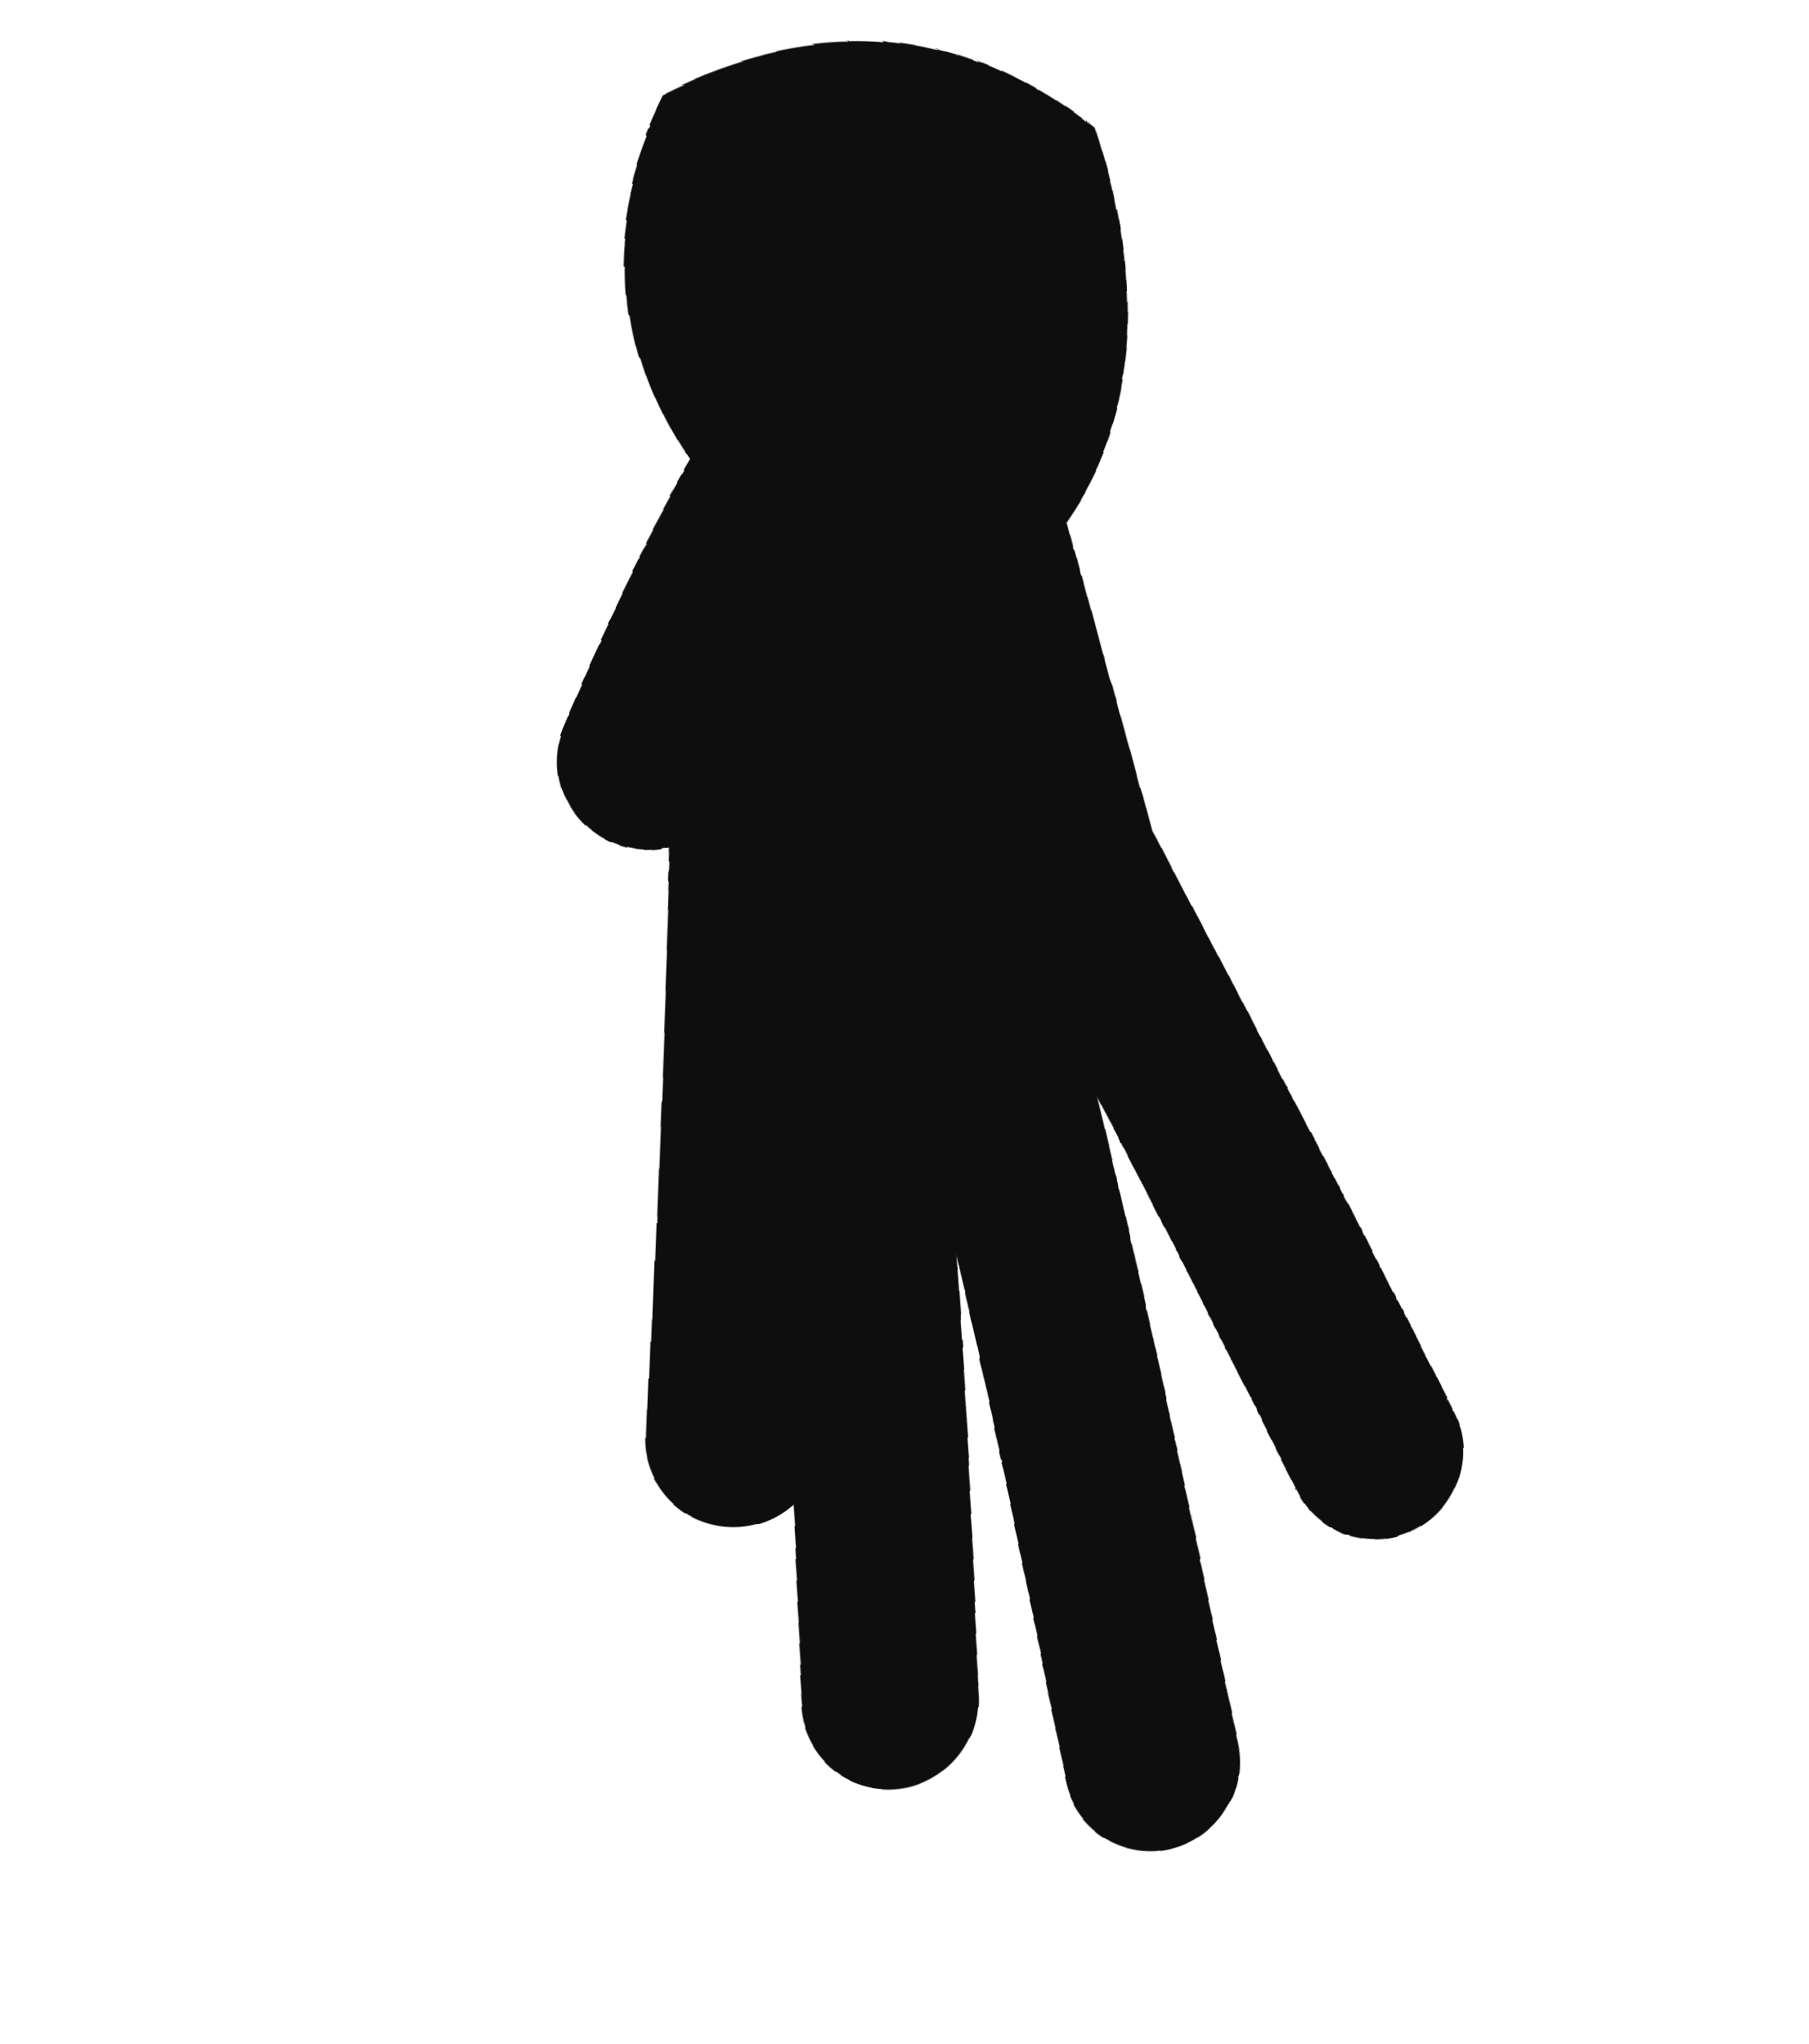
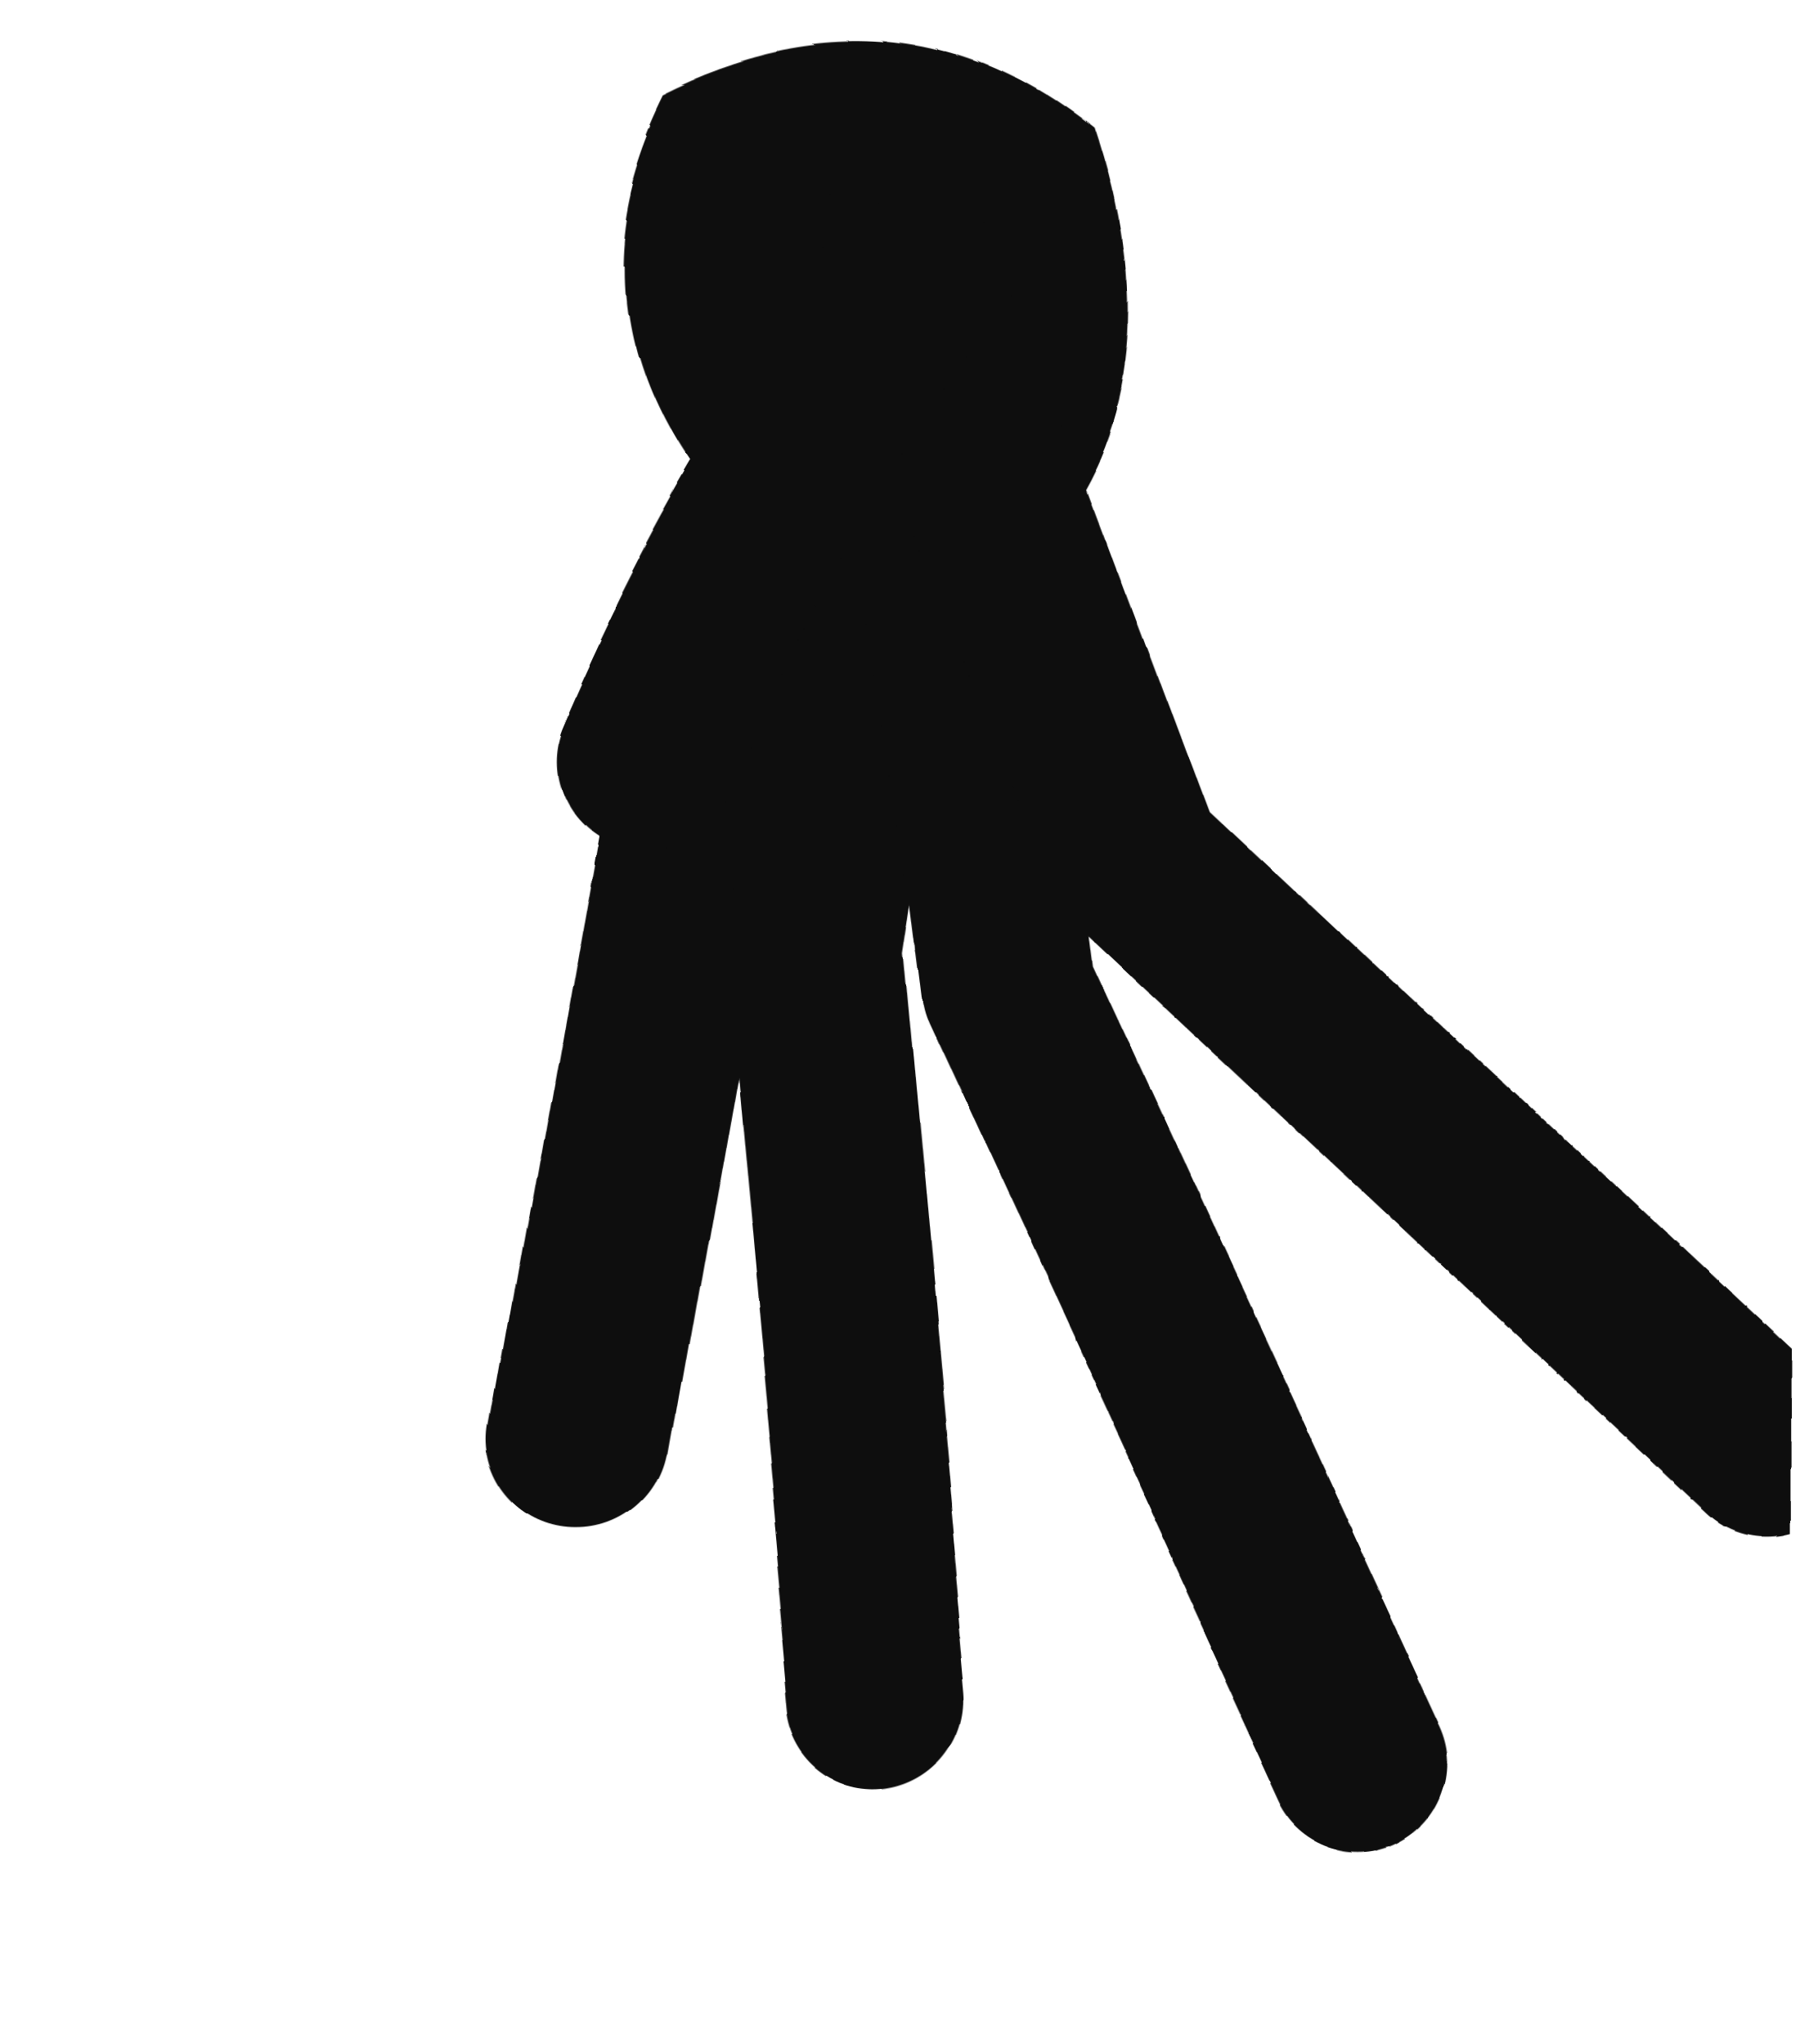
<svg xmlns="http://www.w3.org/2000/svg" viewBox="0 0 46 52" width="46" height="52">
  <defs>
    <filter id="ink" x="-30%" y="-30%" width="160%" height="160%">
      <feTurbulence type="fractalNoise" baseFrequency="0.03" numOctaves="1" seed="41" result="n" />
      <feDisplacementMap in="SourceGraphic" in2="n" scale="2.2" xChannelSelector="R" yChannelSelector="G" />
    </filter>
  </defs>
  <g filter="url(#ink)">
    <path d="M17 2 Q23 -1 28 3 Q30 9 27 13 L19 13 Q14 8 17 2 Z" fill="#0e0e0e" />
-     <path d="M23 6 L18.9 20.4 L18.3 36.9" fill="none" stroke="#0e0e0e" stroke-width="4.6" stroke-linecap="round" stroke-linejoin="round" />
-     <path d="M23 6 L21.1 23.9 L22.5 43.7" fill="none" stroke="#0e0e0e" stroke-width="4.6" stroke-linecap="round" stroke-linejoin="round" />
-     <path d="M23 6 L24.7 24.9 L29.4 45.3" fill="none" stroke="#0e0e0e" stroke-width="4.6" stroke-linecap="round" stroke-linejoin="round" />
-     <path d="M23 6 L27.1 21.5 L35.1 37.1" fill="none" stroke="#0e0e0e" stroke-width="4.6" stroke-linecap="round" stroke-linejoin="round" />
+     <path d="M23 6 L17.2 20.4 L14.3 36.9" fill="none" stroke="#0e0e0e" stroke-width="4.6" stroke-linecap="round" stroke-linejoin="round" />
+     <path d="M23 6 L20.3 23.9 L22.1 43.7" fill="none" stroke="#0e0e0e" stroke-width="4.6" stroke-linecap="round" stroke-linejoin="round" />
+     <path d="M23 6 L25.4 24.9 L34.8 45.3" fill="none" stroke="#0e0e0e" stroke-width="4.6" stroke-linecap="round" stroke-linejoin="round" />
+     <path d="M23 6 L28.8 21.5 L45.4 37.1" fill="none" stroke="#0e0e0e" stroke-width="4.6" stroke-linecap="round" stroke-linejoin="round" />
    <path d="M23 7 Q19 12 16 19" fill="none" stroke="#0e0e0e" stroke-width="4.6" stroke-linecap="round" />
  </g>
</svg>
